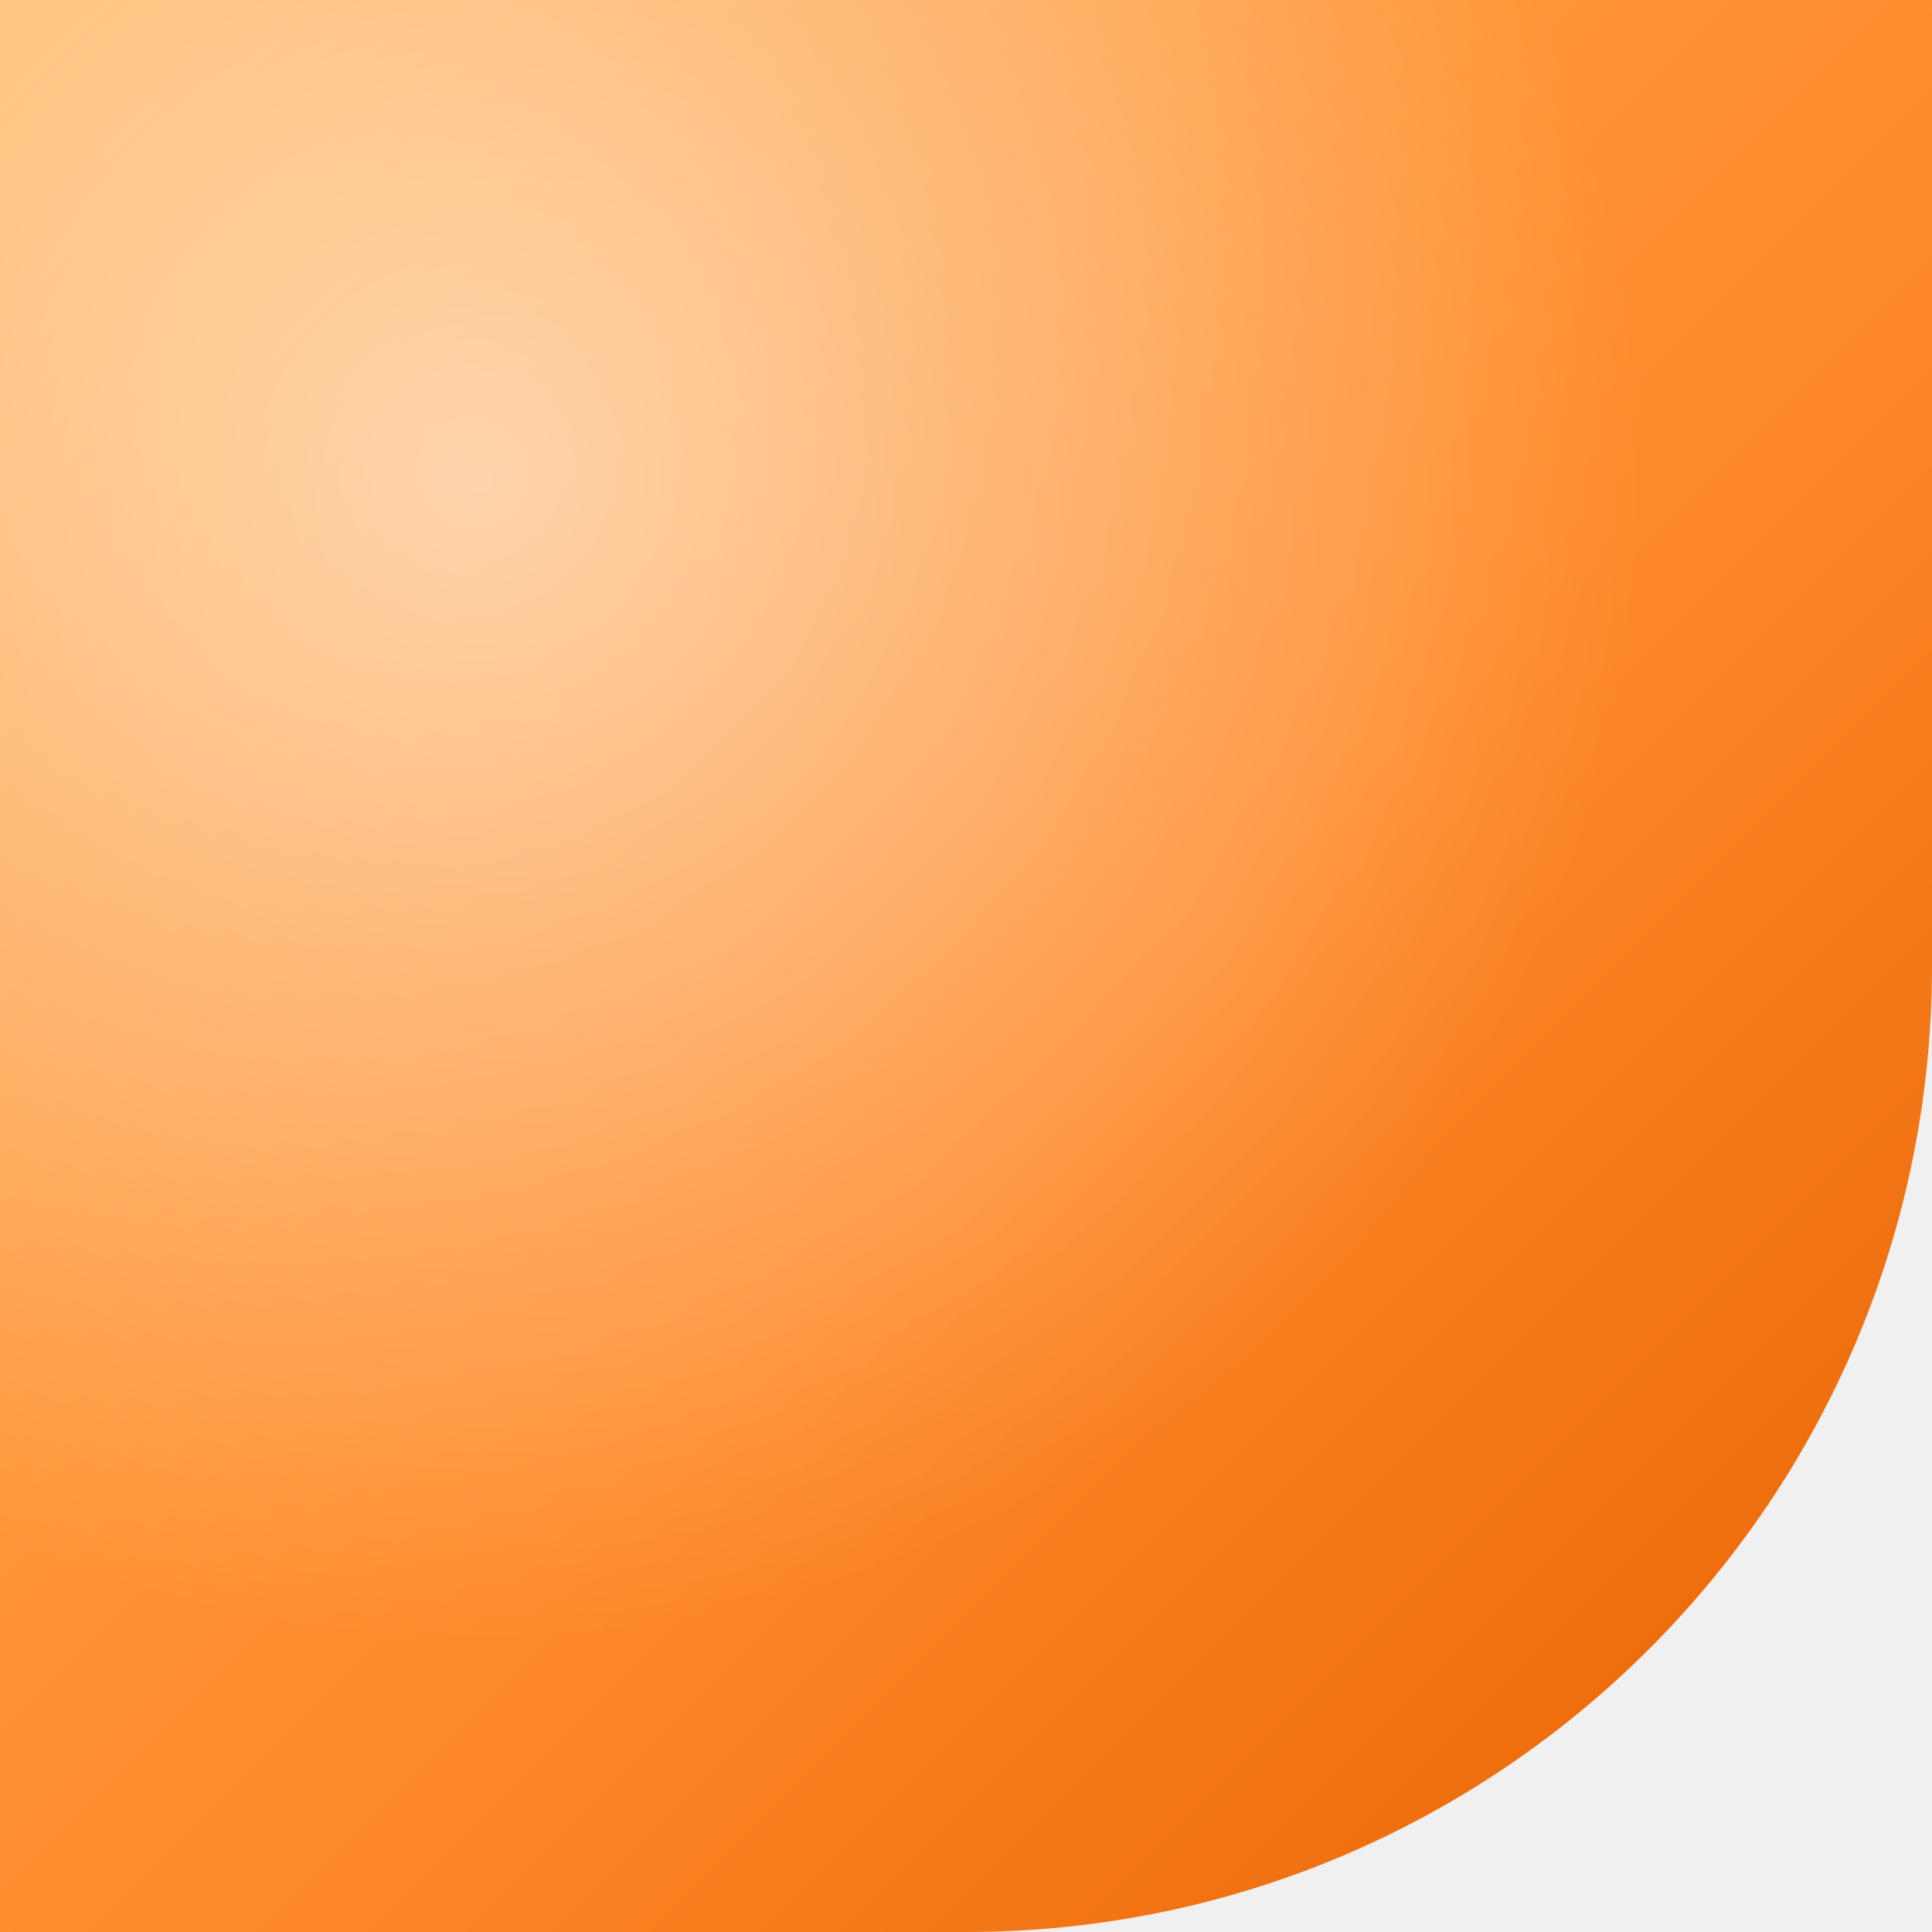
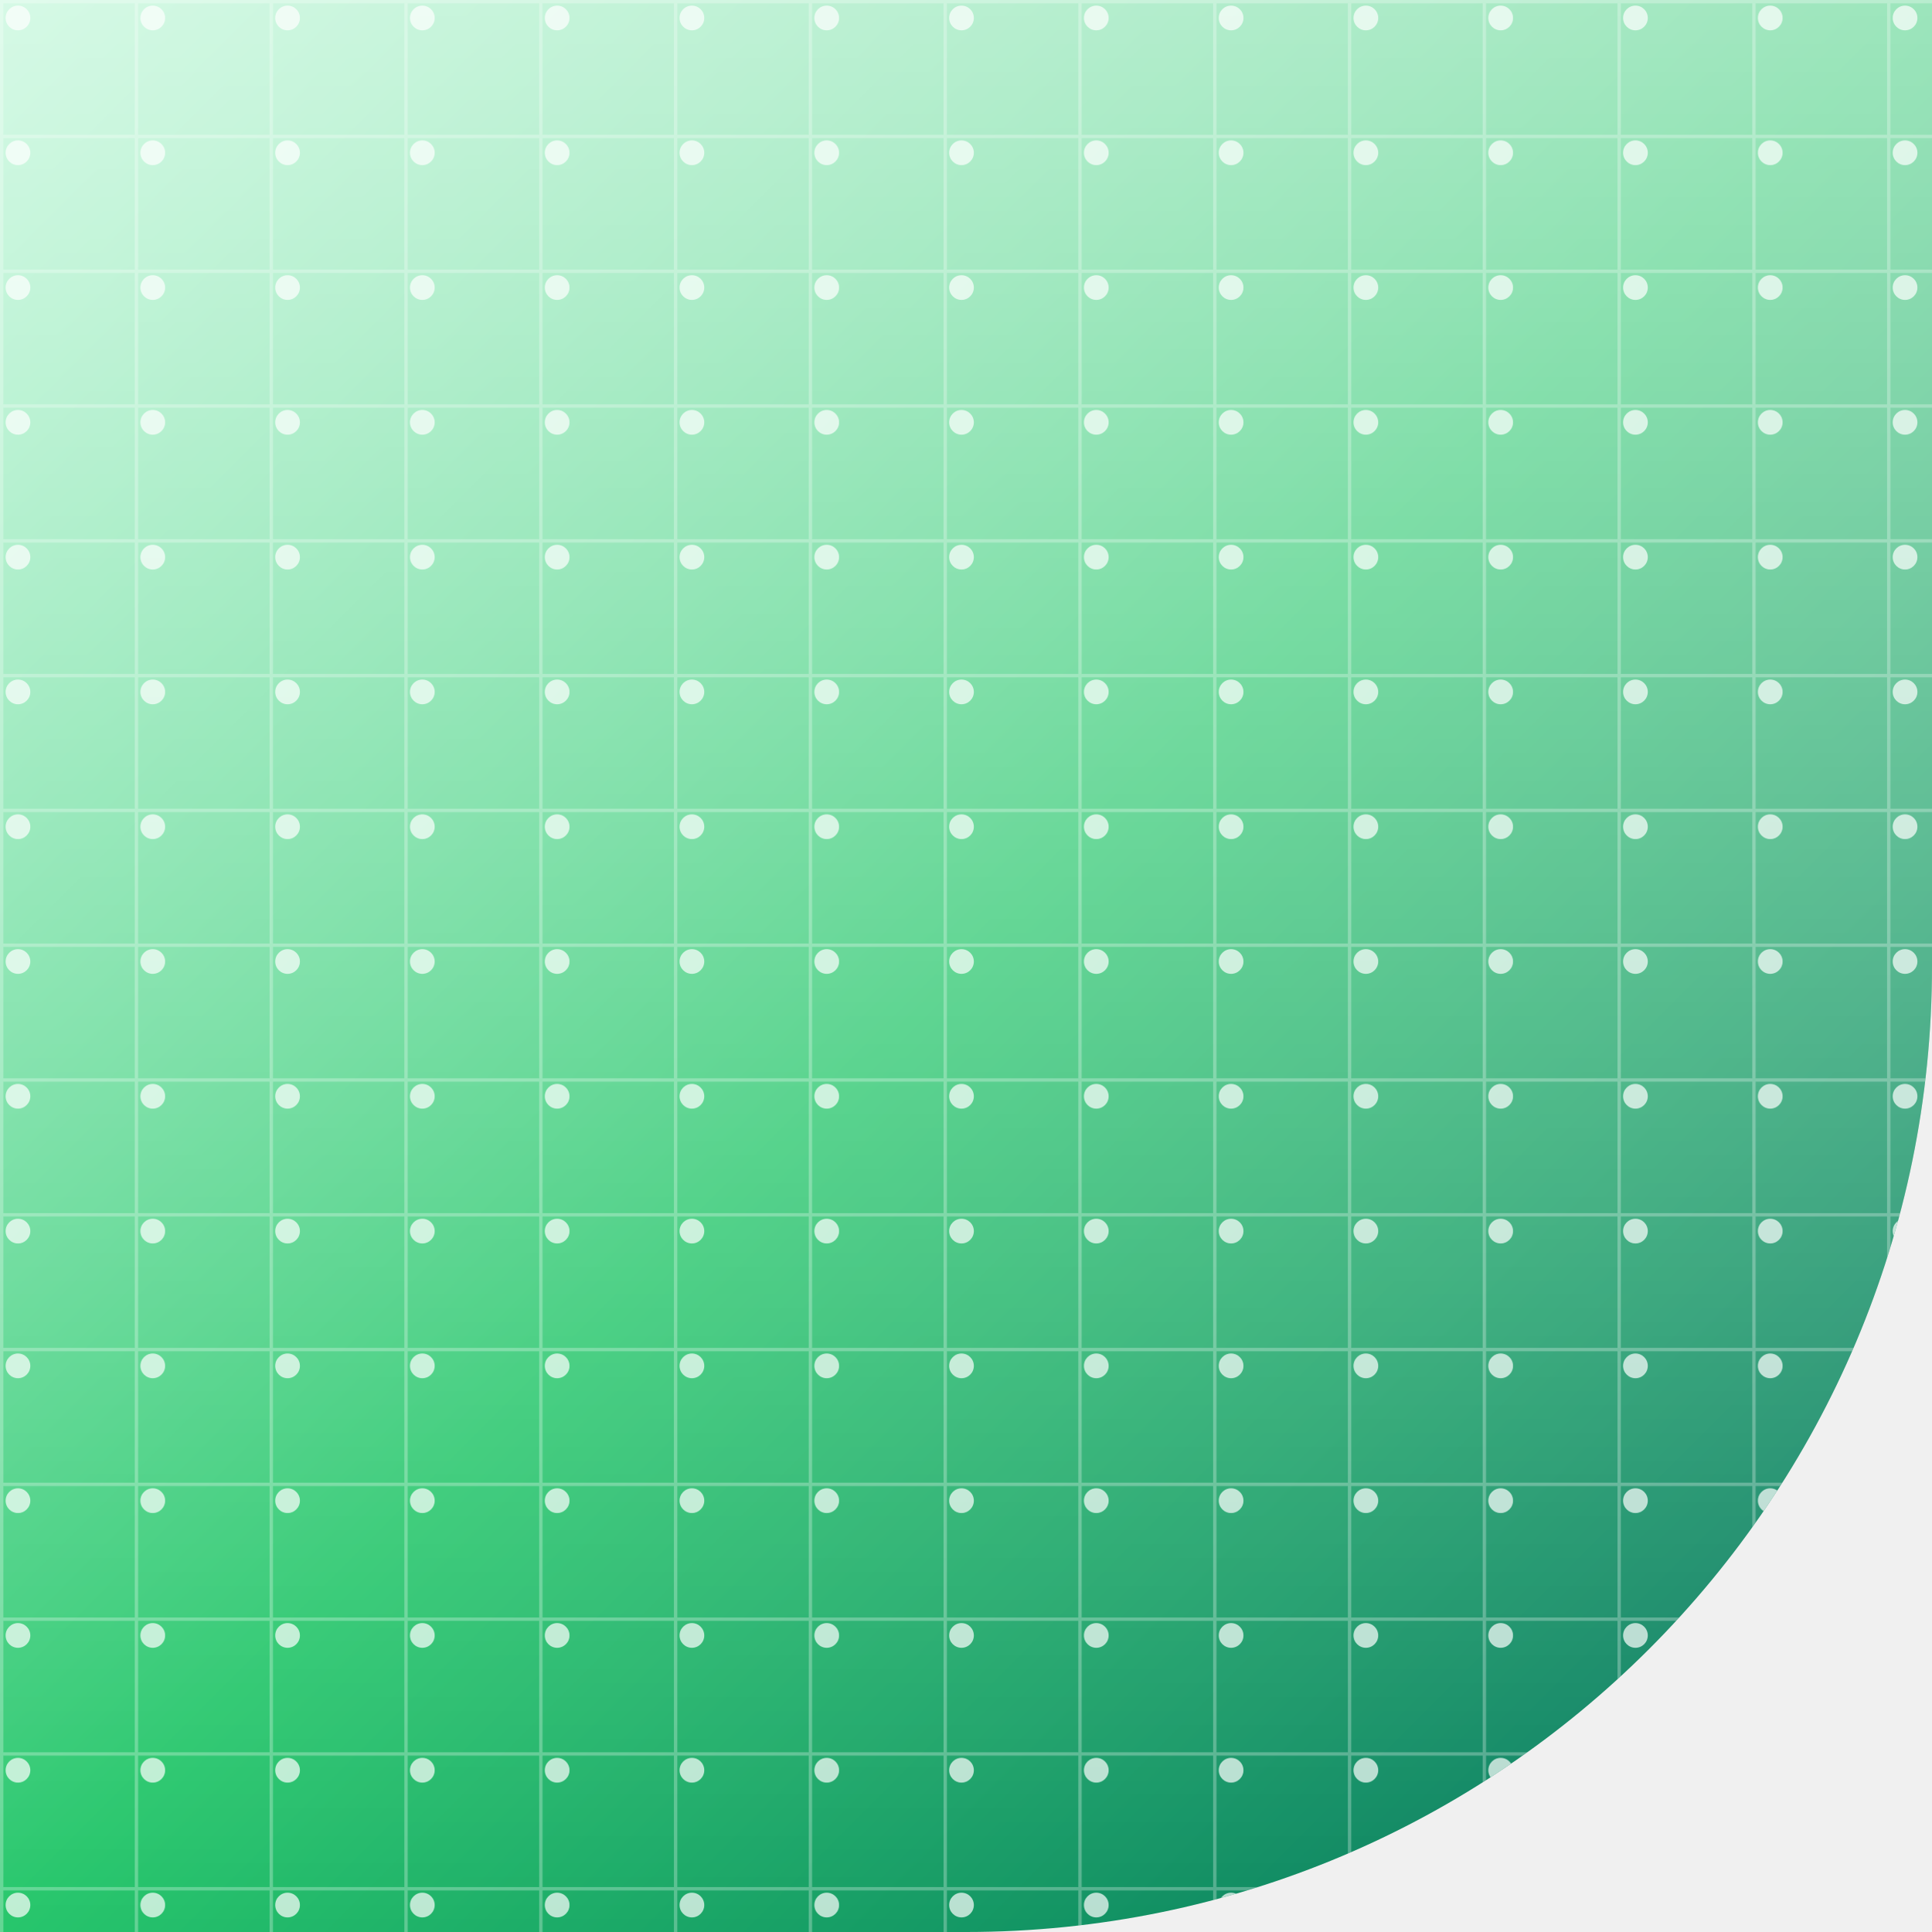
<svg xmlns="http://www.w3.org/2000/svg" width="86" height="86" viewBox="0 0 86 86">
  <defs>
-     <linearGradient id="g9" x1="0" y1="0" x2="1" y2="1">
-       <stop offset="0" stop-color="#FFB35C" />
-       <stop offset="0.55" stop-color="#FF8A2A" />
-       <stop offset="1" stop-color="#E66000" />
+     <clipPath id="shape">
+       <path d="M 0 0 L 86.0 0 L 86.0 86.0 L 0 86.0 Z M 86 43 A 43.0 43.0 0 0 1 43.0 86.0 L 86 86 Z" fill-rule="evenodd" />
+     </clipPath>
+     <linearGradient id="bg" x1="0" y1="0" x2="1" y2="1">
+       <stop offset="0%" stop-color="#A5F3C8" />
+       <stop offset="50%" stop-color="#26C66B" />
+       <stop offset="100%" stop-color="#00695C" />
    </linearGradient>
-     <radialGradient id="h9" cx="0.25" cy="0.25" r="0.6">
-       <stop offset="0" stop-color="#FFFFFF" stop-opacity="0.55" />
-       <stop offset="1" stop-color="#FFFFFF" stop-opacity="0" />
-     </radialGradient>
+     <pattern id="grid" width="6" height="6" patternUnits="userSpaceOnUse">
+       <path d="M 6 0 L 0 0 0 6" fill="none" stroke="#FFFFFF" stroke-width="0.3" opacity="0.28" />
+     </pattern>
+     <pattern id="dotmatrix" width="6" height="6" patternUnits="userSpaceOnUse">
+       <circle cx="0.8" cy="0.8" r="0.55" fill="#FFFFFF" opacity="0.7" />
+     </pattern>
+     <linearGradient id="glow" x1="0" y1="0" x2="0" y2="1">
+       <stop offset="0%" stop-color="#FFFFFF" stop-opacity="0.55" />
+       <stop offset="100%" stop-color="#FFFFFF" stop-opacity="0" />
+     </linearGradient>
  </defs>
-   <path d="M 0 0 L 86.0 0 L 86.0 86.0 L 0 86.0 Z M 86 43 A 43.0 43.0 0 0 1 43.0 86.0 L 86 86 Z" fill="url(#g9)" fill-rule="evenodd" />
-   <path d="M 0 0 L 86.0 0 L 86.0 86.0 L 0 86.0 Z M 86 43 A 43.0 43.0 0 0 1 43.0 86.0 L 86 86 Z" fill="url(#h9)" fill-rule="evenodd" />
+   <g clip-path="url(#shape)">
+     <rect width="86" height="86" fill="url(#bg)" />
+     <rect width="86" height="86" fill="url(#grid)" />
+     <rect width="86" height="86" fill="url(#dotmatrix)" />
+     <rect width="86" height="86" fill="url(#glow)" />
+   </g>
</svg>
